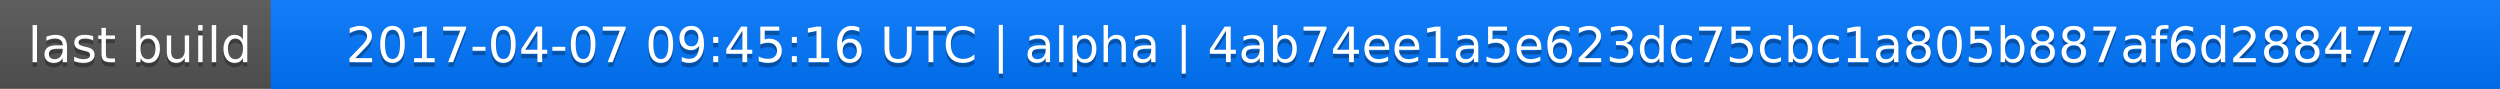
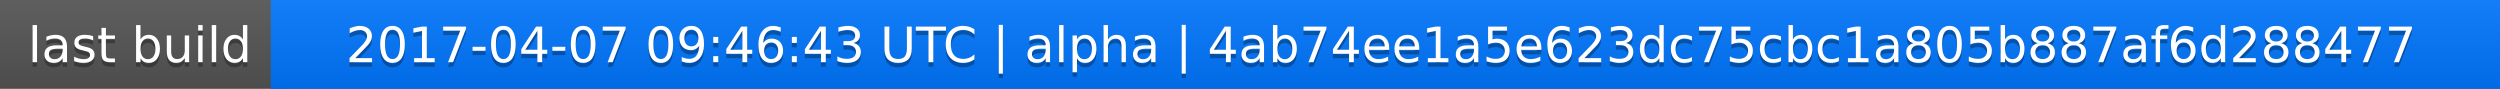
<svg xmlns="http://www.w3.org/2000/svg" width="563" height="20">
  <linearGradient id="a" x2="0" y2="100%">
    <stop offset="0" stop-color="#bbb" stop-opacity=".1" />
    <stop offset="1" stop-opacity=".1" />
  </linearGradient>
  <rect rx="0" width="563" height="20" fill="#555" />
  <rect rx="0" x="61" width="502" height="20" fill="#07f" />
  <path fill="#07f" d="M61 0h4v20h-4z" />
  <rect rx="0" width="563" height="20" fill="url(#a)" />
  <g fill="#fff" text-anchor="middle" font-family="DejaVu Sans,Verdana,Geneva,sans-serif" font-size="11">
    <text x="31.5" y="15" fill="#010101" fill-opacity=".3">last build</text>
    <text x="31.5" y="14">last build</text>
-     <text x="311" y="15" fill="#010101" fill-opacity=".3">2017-04-07 09:45:16 UTC | alpha | 4ab74ee1a5e623dc75cbc1a805b887af6d288477</text>
-     <text x="311" y="14">2017-04-07 09:45:16 UTC | alpha | 4ab74ee1a5e623dc75cbc1a805b887af6d288477</text>
+     <text x="311" y="15" fill="#010101" fill-opacity=".3">2017-04-07 09:46:43 UTC | alpha | 4ab74ee1a5e623dc75cbc1a805b887af6d288477</text>
+     <text x="311" y="14">2017-04-07 09:46:43 UTC | alpha | 4ab74ee1a5e623dc75cbc1a805b887af6d288477</text>
  </g>
</svg>
